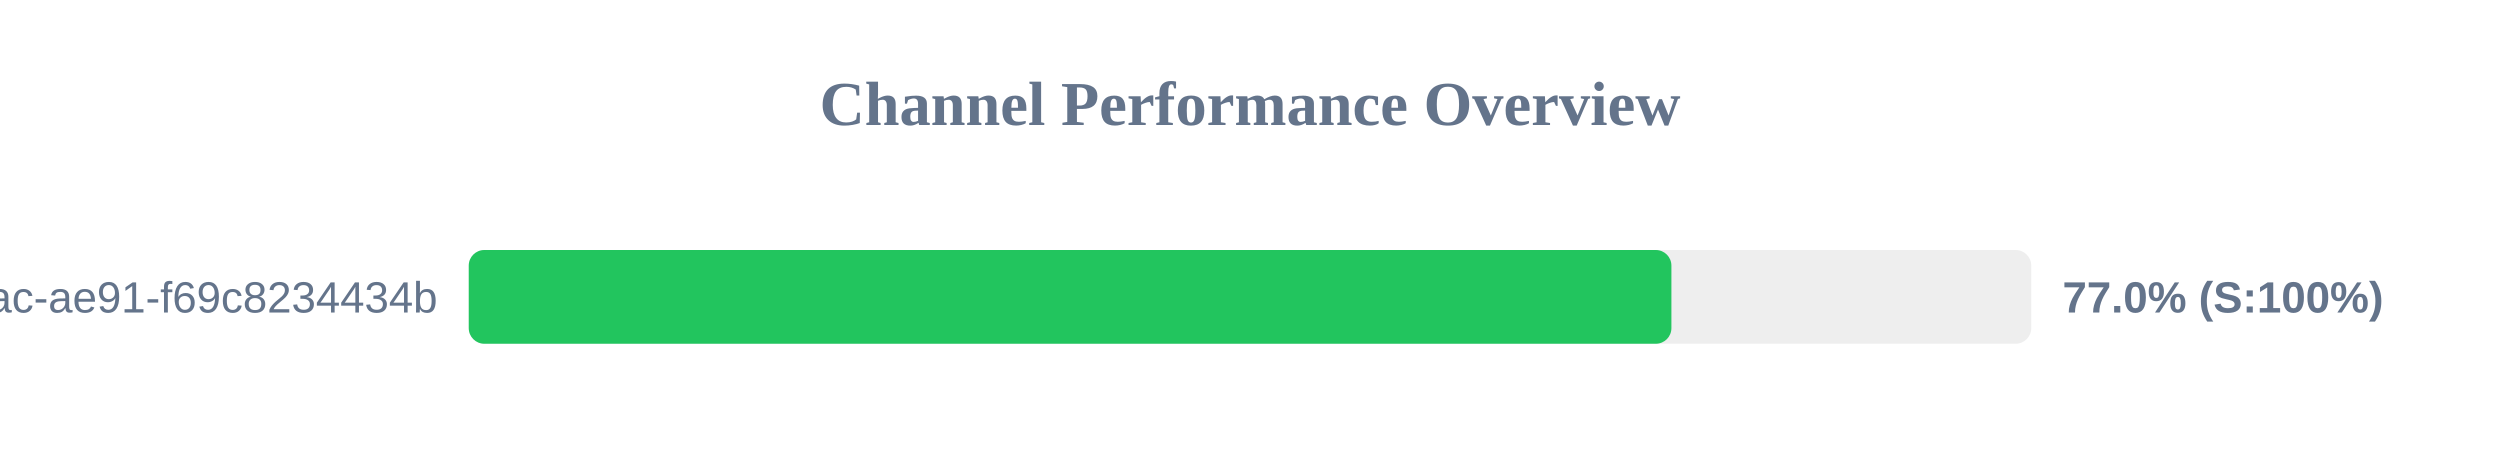
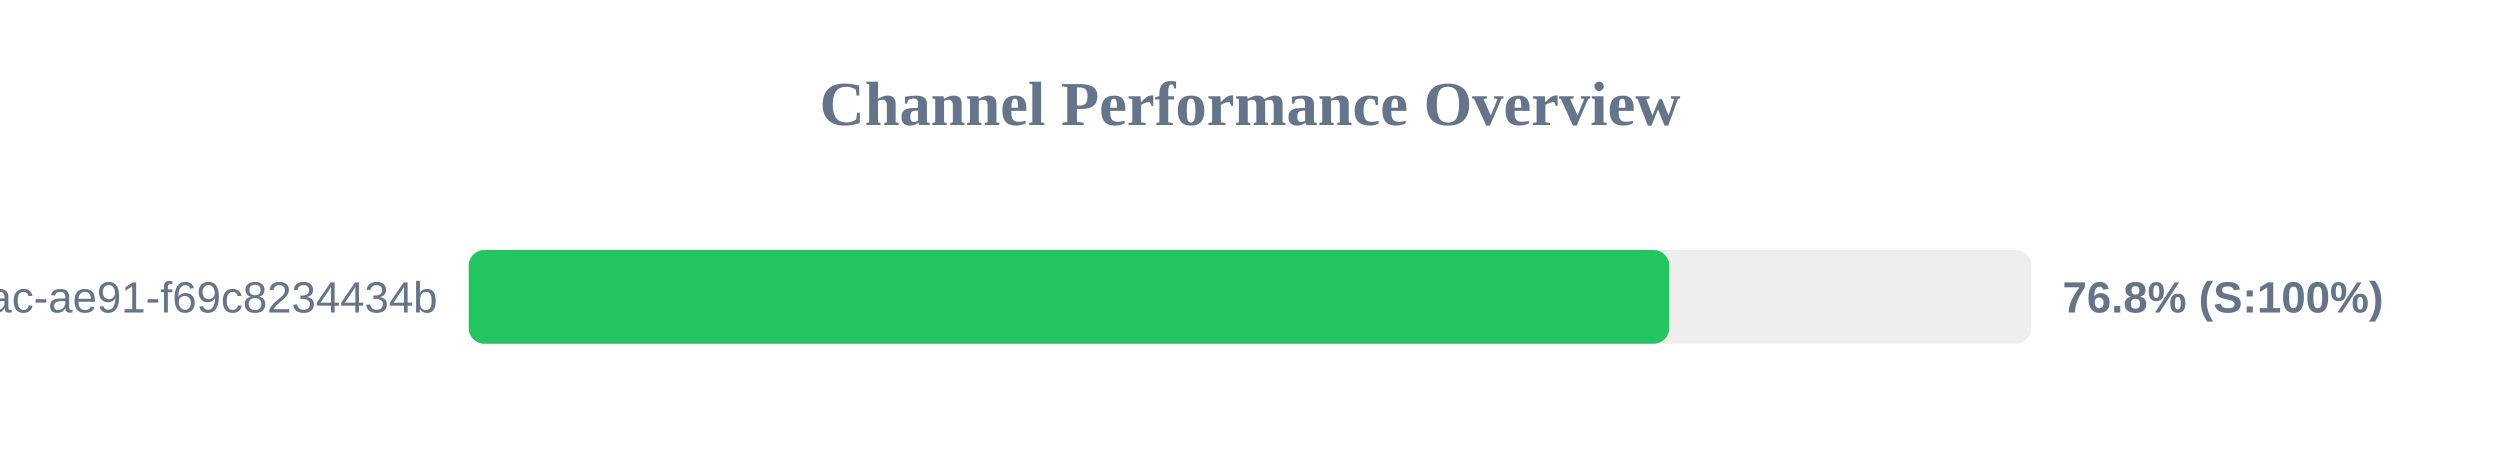
<svg xmlns="http://www.w3.org/2000/svg" width="800" height="150" version="1.1">
  <style>
        .row { font: 14px Arial; fill: #64748b; }
        .score { font: bold 14px Arial; fill: #64748b; }
    </style>
  <text x="400" y="40" text-anchor="middle" font-size="20px" font-weight="bold" fill="#64748b">Channel Performance Overview</text>
  <rect x="150" y="80" width="500" height="30" fill="#eee" rx="5" />
-   <rect x="150" y="80" width="384.85" height="30" fill="#22c55e" rx="5" />
+   <rect x="150" y="80" width="384.15" height="30" fill="#22c55e" rx="5" />
  <text x="140" y="100" text-anchor="end" class="row">?uuid=942b9cb8-92fa-46ac-ae91-f69c8234434b</text>
-   <text x="660" y="100" text-anchor="start" class="score">77.0% (S:100%)</text>
+   <text x="660" y="100" text-anchor="start" class="score">76.8% (S:100%)</text>
</svg>
